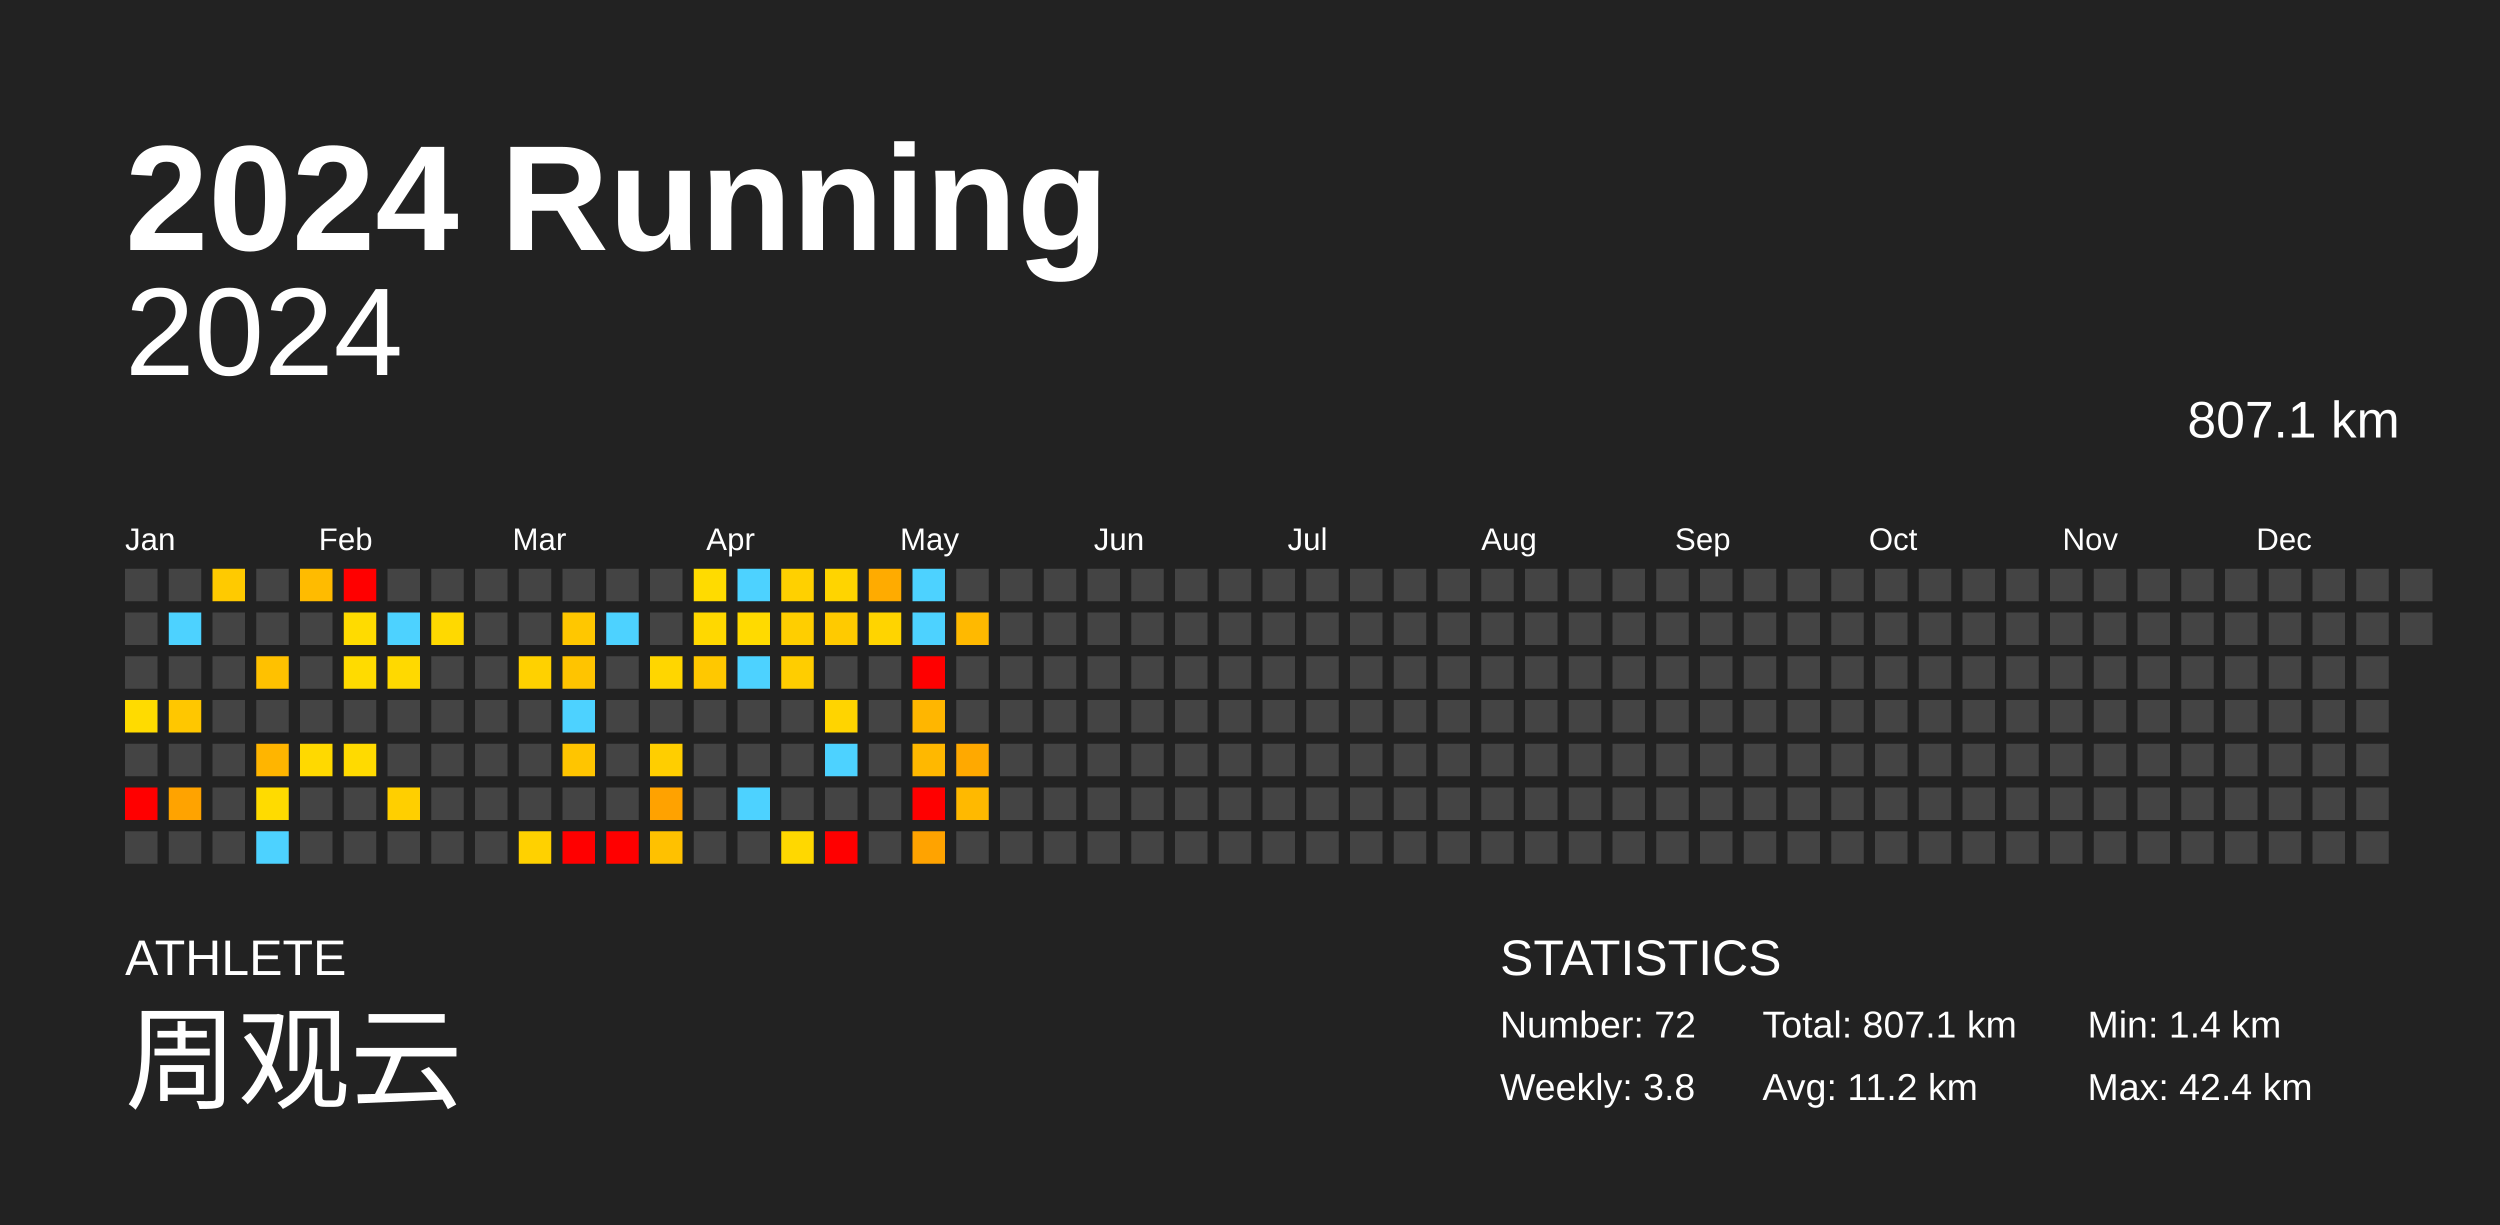
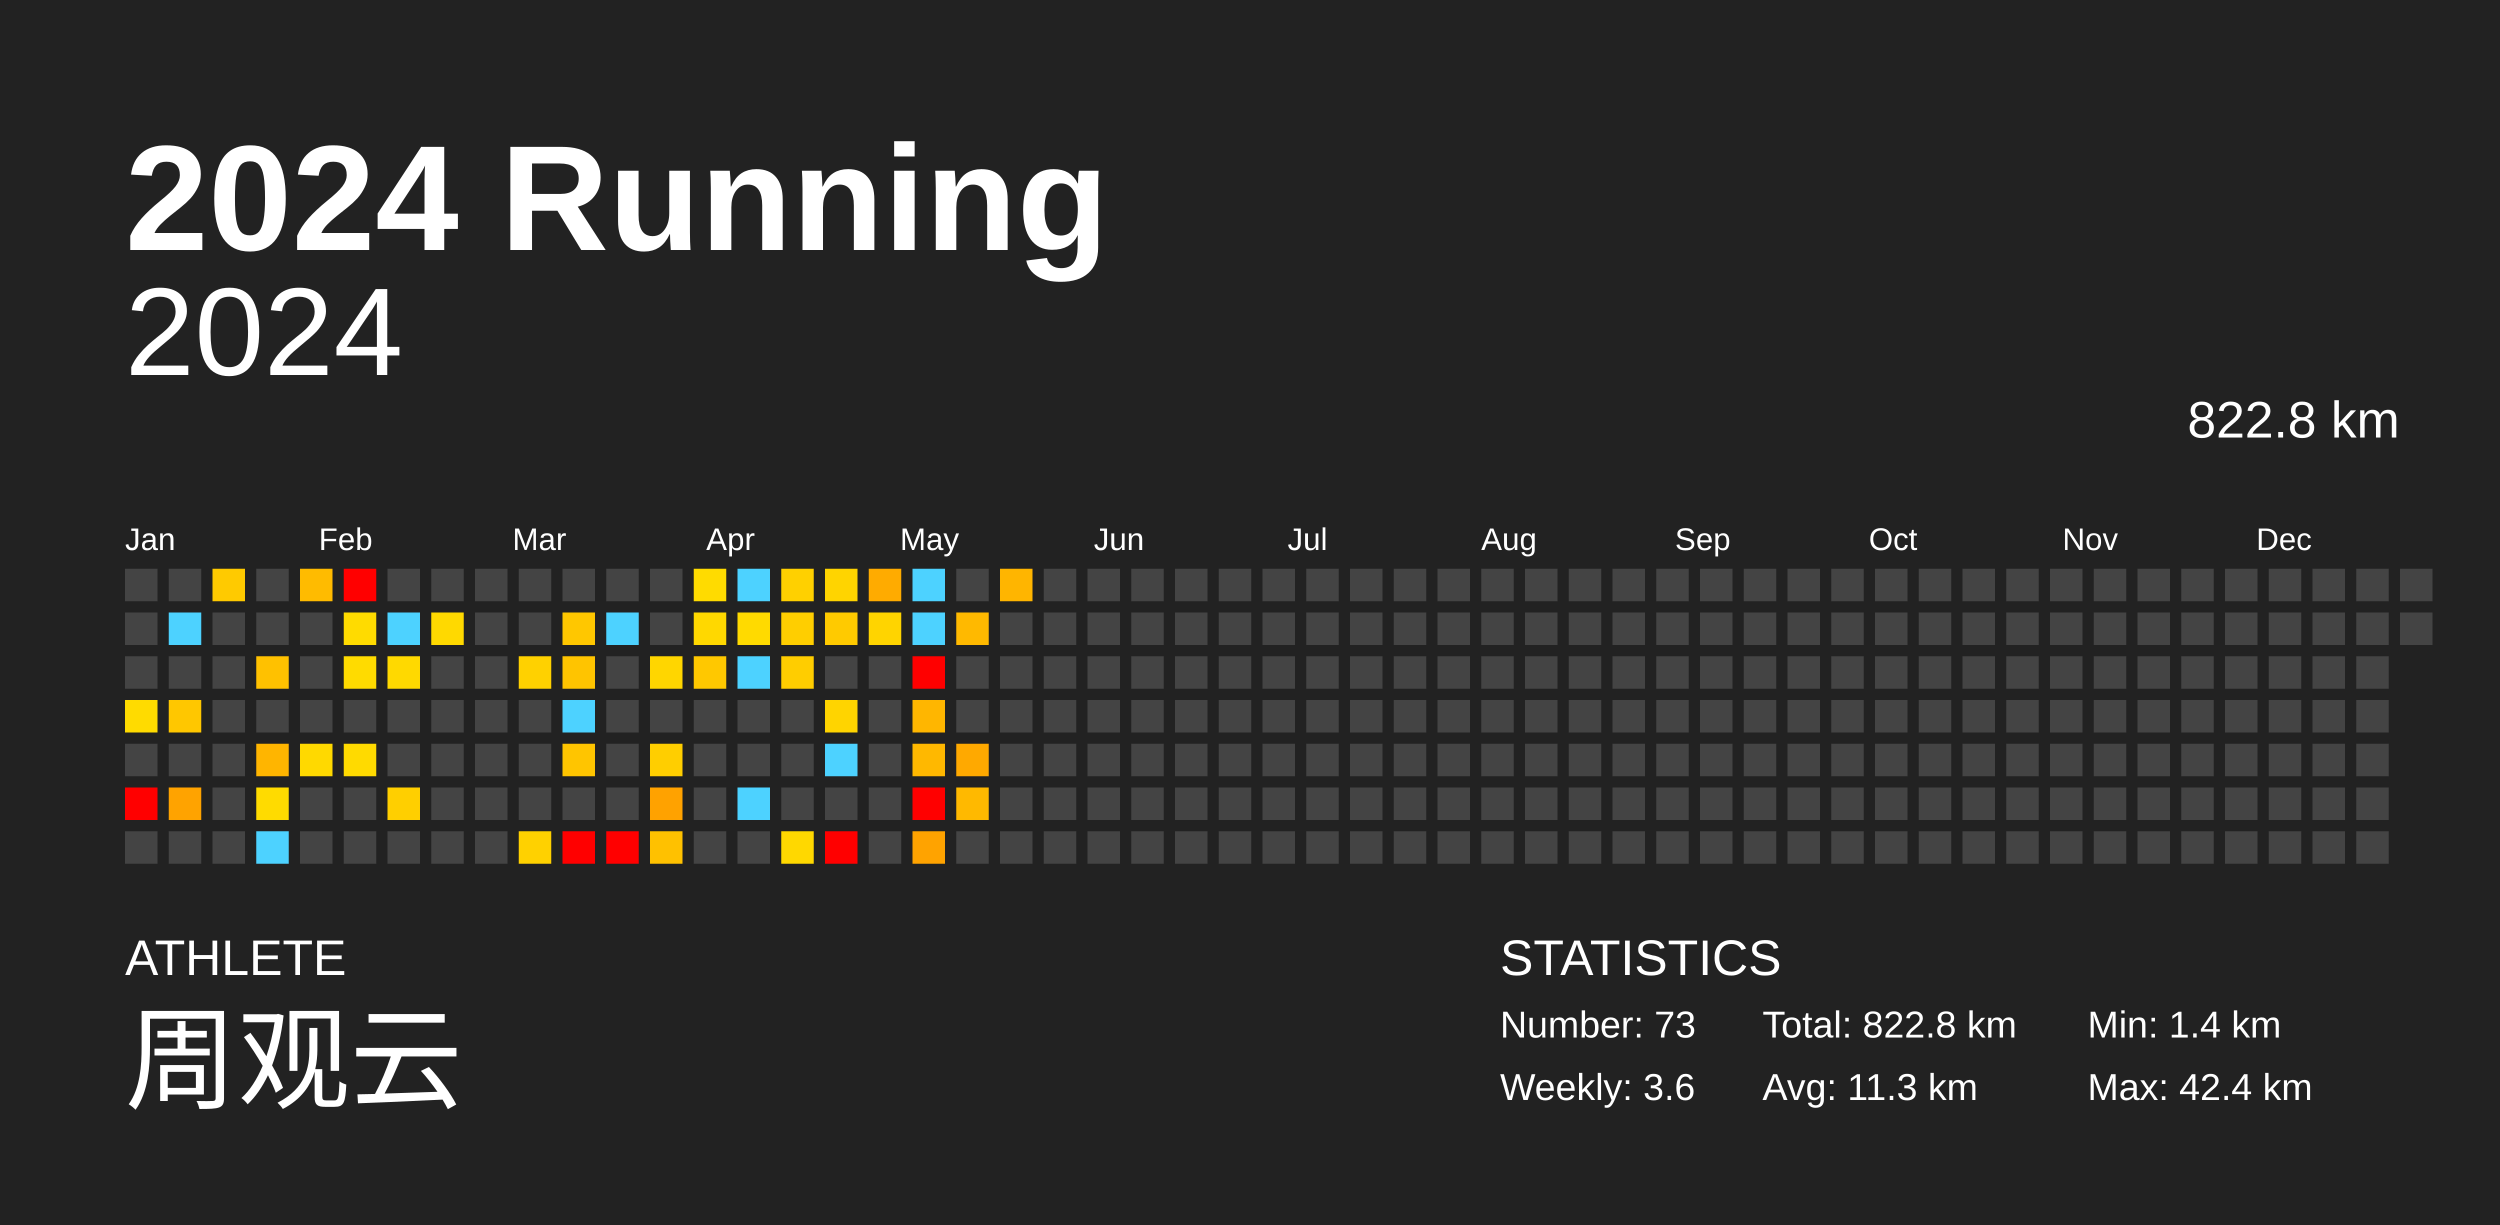
<svg xmlns="http://www.w3.org/2000/svg" baseProfile="full" height="98mm" version="1.1" viewBox="0,0,200,98" width="200mm">
  <defs />
  <rect fill="#222222" height="98" width="200" x="0" y="0" />
  <text fill="#FFFFFF" style="font-size:12px; font-family:Arial; font-weight:bold;" x="10" y="20">2024 Running</text>
  <text fill="#FFFFFF" style="font-size:4px; font-family:Arial" x="10" y="78">ATHLETE</text>
  <text fill="#FFFFFF" style="font-size:9px; font-family:Arial" x="10" y="88">周观云</text>
  <text fill="#FFFFFF" style="font-size:4px; font-family:Arial" x="120" y="78">STATISTICS</text>
-   <text fill="#FFFFFF" style="font-size:3px; font-family:Arial" x="120" y="83">Number: 72</text>
-   <text fill="#FFFFFF" style="font-size:3px; font-family:Arial" x="120" y="88">Weekly: 3.8</text>
-   <text fill="#FFFFFF" style="font-size:3px; font-family:Arial" x="141" y="83">Total: 807.1 km</text>
-   <text fill="#FFFFFF" style="font-size:3px; font-family:Arial" x="141" y="88">Avg: 11.2 km</text>
+   <text fill="#FFFFFF" style="font-size:3px; font-family:Arial" x="120" y="83">Number: 73</text>
+   <text fill="#FFFFFF" style="font-size:3px; font-family:Arial" x="120" y="88">Weekly: 3.6</text>
+   <text fill="#FFFFFF" style="font-size:3px; font-family:Arial" x="141" y="83">Total: 822.8 km</text>
+   <text fill="#FFFFFF" style="font-size:3px; font-family:Arial" x="141" y="88">Avg: 11.3 km</text>
  <text fill="#FFFFFF" style="font-size:3px; font-family:Arial" x="167" y="83">Min: 1.4 km</text>
  <text fill="#FFFFFF" style="font-size:3px; font-family:Arial" x="167" y="88">Max: 42.4 km</text>
  <text alignment-baseline="hanging" fill="#FFFFFF" style="font-size:10.0px; font-family:Arial;" x="10" y="30">2024</text>
-   <text alignment-baseline="hanging" fill="#FFFFFF" style="font-size:4.125px; font-family:Arial;" x="175" y="35">807.1 km</text>
+   <text alignment-baseline="hanging" fill="#FFFFFF" style="font-size:4.125px; font-family:Arial;" x="175" y="35">822.8 km</text>
  <text fill="#FFFFFF" style="font-size:2.5px; font-family:Arial" x="10.0" y="44">Jan</text>
  <text fill="#FFFFFF" style="font-size:2.5px; font-family:Arial" x="25.5" y="44">Feb</text>
  <text fill="#FFFFFF" style="font-size:2.5px; font-family:Arial" x="41.0" y="44">Mar</text>
  <text fill="#FFFFFF" style="font-size:2.5px; font-family:Arial" x="56.5" y="44">Apr</text>
  <text fill="#FFFFFF" style="font-size:2.5px; font-family:Arial" x="72.0" y="44">May</text>
  <text fill="#FFFFFF" style="font-size:2.5px; font-family:Arial" x="87.5" y="44">Jun</text>
  <text fill="#FFFFFF" style="font-size:2.5px; font-family:Arial" x="103.0" y="44">Jul</text>
  <text fill="#FFFFFF" style="font-size:2.5px; font-family:Arial" x="118.5" y="44">Aug</text>
  <text fill="#FFFFFF" style="font-size:2.5px; font-family:Arial" x="134.0" y="44">Sep</text>
  <text fill="#FFFFFF" style="font-size:2.5px; font-family:Arial" x="149.5" y="44">Oct</text>
  <text fill="#FFFFFF" style="font-size:2.5px; font-family:Arial" x="165.0" y="44">Nov</text>
  <text fill="#FFFFFF" style="font-size:2.5px; font-family:Arial" x="180.5" y="44">Dec</text>
  <rect fill="#444444" height="2.6" width="2.6" x="10.0" y="45.5" />
  <rect fill="#444444" height="2.6" width="2.6" x="10.0" y="49.0" />
  <rect fill="#444444" height="2.6" width="2.6" x="10.0" y="52.5" />
  <rect fill="#ffdb00" height="2.6" width="2.6" x="10.0" y="56.0" />
  <rect fill="#444444" height="2.6" width="2.6" x="10.0" y="59.5" />
  <rect fill="red" height="2.6" width="2.6" x="10.0" y="63.0" />
  <rect fill="#444444" height="2.6" width="2.6" x="10.0" y="66.5" />
  <rect fill="#444444" height="2.6" width="2.6" x="13.5" y="45.5" />
  <rect fill="#4dd2ff" height="2.6" width="2.6" x="13.5" y="49.0" />
  <rect fill="#444444" height="2.6" width="2.6" x="13.5" y="52.5" />
  <rect fill="#ffc700" height="2.6" width="2.6" x="13.5" y="56.0" />
  <rect fill="#444444" height="2.6" width="2.6" x="13.5" y="59.5" />
  <rect fill="#ffa300" height="2.6" width="2.6" x="13.5" y="63.0" />
  <rect fill="#444444" height="2.6" width="2.6" x="13.5" y="66.5" />
  <rect fill="#ffca00" height="2.6" width="2.6" x="17.0" y="45.5" />
  <rect fill="#444444" height="2.6" width="2.6" x="17.0" y="49.0" />
  <rect fill="#444444" height="2.6" width="2.6" x="17.0" y="52.5" />
  <rect fill="#444444" height="2.6" width="2.6" x="17.0" y="56.0" />
  <rect fill="#444444" height="2.6" width="2.6" x="17.0" y="59.5" />
  <rect fill="#444444" height="2.6" width="2.6" x="17.0" y="63.0" />
  <rect fill="#444444" height="2.6" width="2.6" x="17.0" y="66.5" />
  <rect fill="#444444" height="2.6" width="2.6" x="20.5" y="45.5" />
  <rect fill="#444444" height="2.6" width="2.6" x="20.5" y="49.0" />
  <rect fill="#ffc100" height="2.6" width="2.6" x="20.5" y="52.5" />
  <rect fill="#444444" height="2.6" width="2.6" x="20.5" y="56.0" />
  <rect fill="#ffb500" height="2.6" width="2.6" x="20.5" y="59.5" />
  <rect fill="#ffdb00" height="2.6" width="2.6" x="20.5" y="63.0" />
  <rect fill="#4dd2ff" height="2.6" width="2.6" x="20.5" y="66.5" />
  <rect fill="#ffbb00" height="2.6" width="2.6" x="24.0" y="45.5" />
  <rect fill="#444444" height="2.6" width="2.6" x="24.0" y="49.0" />
  <rect fill="#444444" height="2.6" width="2.6" x="24.0" y="52.5" />
  <rect fill="#444444" height="2.6" width="2.6" x="24.0" y="56.0" />
  <rect fill="#ffd900" height="2.6" width="2.6" x="24.0" y="59.5" />
  <rect fill="#444444" height="2.6" width="2.6" x="24.0" y="63.0" />
  <rect fill="#444444" height="2.6" width="2.6" x="24.0" y="66.5" />
  <rect fill="red" height="2.6" width="2.6" x="27.5" y="45.5" />
  <rect fill="#ffdb00" height="2.6" width="2.6" x="27.5" y="49.0" />
  <rect fill="#ffdb00" height="2.6" width="2.6" x="27.5" y="52.5" />
  <rect fill="#444444" height="2.6" width="2.6" x="27.5" y="56.0" />
  <rect fill="#ffda00" height="2.6" width="2.6" x="27.5" y="59.5" />
  <rect fill="#444444" height="2.6" width="2.6" x="27.5" y="63.0" />
  <rect fill="#444444" height="2.6" width="2.6" x="27.5" y="66.5" />
  <rect fill="#444444" height="2.6" width="2.6" x="31.0" y="45.5" />
  <rect fill="#4dd2ff" height="2.6" width="2.6" x="31.0" y="49.0" />
  <rect fill="#ffd900" height="2.6" width="2.6" x="31.0" y="52.5" />
  <rect fill="#444444" height="2.6" width="2.6" x="31.0" y="56.0" />
  <rect fill="#444444" height="2.6" width="2.6" x="31.0" y="59.5" />
  <rect fill="#ffcf00" height="2.6" width="2.6" x="31.0" y="63.0" />
  <rect fill="#444444" height="2.6" width="2.6" x="31.0" y="66.5" />
  <rect fill="#444444" height="2.6" width="2.6" x="34.5" y="45.5" />
  <rect fill="#ffd900" height="2.6" width="2.6" x="34.5" y="49.0" />
  <rect fill="#444444" height="2.6" width="2.6" x="34.5" y="52.5" />
  <rect fill="#444444" height="2.6" width="2.6" x="34.5" y="56.0" />
  <rect fill="#444444" height="2.6" width="2.6" x="34.5" y="59.5" />
  <rect fill="#444444" height="2.6" width="2.6" x="34.5" y="63.0" />
  <rect fill="#444444" height="2.6" width="2.6" x="34.5" y="66.5" />
  <rect fill="#444444" height="2.6" width="2.6" x="38.0" y="45.5" />
  <rect fill="#444444" height="2.6" width="2.6" x="38.0" y="49.0" />
  <rect fill="#444444" height="2.6" width="2.6" x="38.0" y="52.5" />
  <rect fill="#444444" height="2.6" width="2.6" x="38.0" y="56.0" />
  <rect fill="#444444" height="2.6" width="2.6" x="38.0" y="59.5" />
  <rect fill="#444444" height="2.6" width="2.6" x="38.0" y="63.0" />
  <rect fill="#444444" height="2.6" width="2.6" x="38.0" y="66.5" />
  <rect fill="#444444" height="2.6" width="2.6" x="41.5" y="45.5" />
  <rect fill="#444444" height="2.6" width="2.6" x="41.5" y="49.0" />
  <rect fill="#ffd100" height="2.6" width="2.6" x="41.5" y="52.5" />
  <rect fill="#444444" height="2.6" width="2.6" x="41.5" y="56.0" />
  <rect fill="#444444" height="2.6" width="2.6" x="41.5" y="59.5" />
  <rect fill="#444444" height="2.6" width="2.6" x="41.5" y="63.0" />
  <rect fill="#ffd100" height="2.6" width="2.6" x="41.5" y="66.5" />
  <rect fill="#444444" height="2.6" width="2.6" x="45.0" y="45.5" />
  <rect fill="#ffc700" height="2.6" width="2.6" x="45.0" y="49.0" />
  <rect fill="#ffc400" height="2.6" width="2.6" x="45.0" y="52.5" />
  <rect fill="#4dd2ff" height="2.6" width="2.6" x="45.0" y="56.0" />
  <rect fill="#ffc500" height="2.6" width="2.6" x="45.0" y="59.5" />
  <rect fill="#444444" height="2.6" width="2.6" x="45.0" y="63.0" />
  <rect fill="red" height="2.6" width="2.6" x="45.0" y="66.5" />
  <rect fill="#444444" height="2.6" width="2.6" x="48.5" y="45.5" />
  <rect fill="#4dd2ff" height="2.6" width="2.6" x="48.5" y="49.0" />
  <rect fill="#444444" height="2.6" width="2.6" x="48.5" y="52.5" />
  <rect fill="#444444" height="2.6" width="2.6" x="48.5" y="56.0" />
  <rect fill="#444444" height="2.6" width="2.6" x="48.5" y="59.5" />
  <rect fill="#444444" height="2.6" width="2.6" x="48.5" y="63.0" />
  <rect fill="red" height="2.6" width="2.6" x="48.5" y="66.5" />
  <rect fill="#444444" height="2.6" width="2.6" x="52.0" y="45.5" />
  <rect fill="#444444" height="2.6" width="2.6" x="52.0" y="49.0" />
  <rect fill="#ffd600" height="2.6" width="2.6" x="52.0" y="52.5" />
  <rect fill="#444444" height="2.6" width="2.6" x="52.0" y="56.0" />
  <rect fill="#ffce00" height="2.6" width="2.6" x="52.0" y="59.5" />
  <rect fill="#ffa200" height="2.6" width="2.6" x="52.0" y="63.0" />
  <rect fill="#ffc100" height="2.6" width="2.6" x="52.0" y="66.5" />
  <rect fill="#ffdb00" height="2.6" width="2.6" x="55.5" y="45.5" />
  <rect fill="#ffd800" height="2.6" width="2.6" x="55.5" y="49.0" />
  <rect fill="#ffc800" height="2.6" width="2.6" x="55.5" y="52.5" />
  <rect fill="#444444" height="2.6" width="2.6" x="55.5" y="56.0" />
  <rect fill="#444444" height="2.6" width="2.6" x="55.5" y="59.5" />
  <rect fill="#444444" height="2.6" width="2.6" x="55.5" y="63.0" />
  <rect fill="#444444" height="2.6" width="2.6" x="55.5" y="66.5" />
  <rect fill="#4dd2ff" height="2.6" width="2.6" x="59.0" y="45.5" />
  <rect fill="#ffda00" height="2.6" width="2.6" x="59.0" y="49.0" />
  <rect fill="#4dd2ff" height="2.6" width="2.6" x="59.0" y="52.5" />
  <rect fill="#444444" height="2.6" width="2.6" x="59.0" y="56.0" />
  <rect fill="#444444" height="2.6" width="2.6" x="59.0" y="59.5" />
  <rect fill="#4dd2ff" height="2.6" width="2.6" x="59.0" y="63.0" />
  <rect fill="#444444" height="2.6" width="2.6" x="59.0" y="66.5" />
  <rect fill="#ffd000" height="2.6" width="2.6" x="62.5" y="45.5" />
  <rect fill="#ffce00" height="2.6" width="2.6" x="62.5" y="49.0" />
  <rect fill="#ffcd00" height="2.6" width="2.6" x="62.5" y="52.5" />
  <rect fill="#444444" height="2.6" width="2.6" x="62.5" y="56.0" />
  <rect fill="#444444" height="2.6" width="2.6" x="62.5" y="59.5" />
  <rect fill="#444444" height="2.6" width="2.6" x="62.5" y="63.0" />
  <rect fill="#ffd800" height="2.6" width="2.6" x="62.5" y="66.5" />
  <rect fill="#ffd400" height="2.6" width="2.6" x="66.0" y="45.5" />
  <rect fill="#ffca00" height="2.6" width="2.6" x="66.0" y="49.0" />
  <rect fill="#444444" height="2.6" width="2.6" x="66.0" y="52.5" />
  <rect fill="#ffd400" height="2.6" width="2.6" x="66.0" y="56.0" />
  <rect fill="#4dd2ff" height="2.6" width="2.6" x="66.0" y="59.5" />
  <rect fill="#444444" height="2.6" width="2.6" x="66.0" y="63.0" />
  <rect fill="red" height="2.6" width="2.6" x="66.0" y="66.5" />
  <rect fill="#ffab00" height="2.6" width="2.6" x="69.5" y="45.5" />
  <rect fill="#ffd400" height="2.6" width="2.6" x="69.5" y="49.0" />
  <rect fill="#444444" height="2.6" width="2.6" x="69.5" y="52.5" />
  <rect fill="#444444" height="2.6" width="2.6" x="69.5" y="56.0" />
  <rect fill="#444444" height="2.6" width="2.6" x="69.5" y="59.5" />
  <rect fill="#444444" height="2.6" width="2.6" x="69.5" y="63.0" />
  <rect fill="#444444" height="2.6" width="2.6" x="69.5" y="66.5" />
  <rect fill="#4dd2ff" height="2.6" width="2.6" x="73.0" y="45.5" />
  <rect fill="#4dd2ff" height="2.6" width="2.6" x="73.0" y="49.0" />
  <rect fill="red" height="2.6" width="2.6" x="73.0" y="52.5" />
  <rect fill="#ffb600" height="2.6" width="2.6" x="73.0" y="56.0" />
  <rect fill="#ffb800" height="2.6" width="2.6" x="73.0" y="59.5" />
  <rect fill="red" height="2.6" width="2.6" x="73.0" y="63.0" />
  <rect fill="#ffa300" height="2.6" width="2.6" x="73.0" y="66.5" />
  <rect fill="#444444" height="2.6" width="2.6" x="76.5" y="45.5" />
  <rect fill="#ffb900" height="2.6" width="2.6" x="76.5" y="49.0" />
  <rect fill="#444444" height="2.6" width="2.6" x="76.5" y="52.5" />
  <rect fill="#444444" height="2.6" width="2.6" x="76.5" y="56.0" />
  <rect fill="#ffa900" height="2.6" width="2.6" x="76.5" y="59.5" />
  <rect fill="#ffb900" height="2.6" width="2.6" x="76.5" y="63.0" />
  <rect fill="#444444" height="2.6" width="2.6" x="76.5" y="66.5" />
-   <rect fill="#444444" height="2.6" width="2.6" x="80.0" y="45.5" />
+   <rect fill="#ffb500" height="2.6" width="2.6" x="80.0" y="45.5" />
  <rect fill="#444444" height="2.6" width="2.6" x="80.0" y="49.0" />
  <rect fill="#444444" height="2.6" width="2.6" x="80.0" y="52.5" />
  <rect fill="#444444" height="2.6" width="2.6" x="80.0" y="56.0" />
  <rect fill="#444444" height="2.6" width="2.6" x="80.0" y="59.5" />
  <rect fill="#444444" height="2.6" width="2.6" x="80.0" y="63.0" />
  <rect fill="#444444" height="2.6" width="2.6" x="80.0" y="66.5" />
  <rect fill="#444444" height="2.6" width="2.6" x="83.5" y="45.5" />
  <rect fill="#444444" height="2.6" width="2.6" x="83.5" y="49.0" />
  <rect fill="#444444" height="2.6" width="2.6" x="83.5" y="52.5" />
  <rect fill="#444444" height="2.6" width="2.6" x="83.5" y="56.0" />
  <rect fill="#444444" height="2.6" width="2.6" x="83.5" y="59.5" />
  <rect fill="#444444" height="2.6" width="2.6" x="83.5" y="63.0" />
  <rect fill="#444444" height="2.6" width="2.6" x="83.5" y="66.5" />
  <rect fill="#444444" height="2.6" width="2.6" x="87.0" y="45.5" />
  <rect fill="#444444" height="2.6" width="2.6" x="87.0" y="49.0" />
  <rect fill="#444444" height="2.6" width="2.6" x="87.0" y="52.5" />
  <rect fill="#444444" height="2.6" width="2.6" x="87.0" y="56.0" />
  <rect fill="#444444" height="2.6" width="2.6" x="87.0" y="59.5" />
  <rect fill="#444444" height="2.6" width="2.6" x="87.0" y="63.0" />
  <rect fill="#444444" height="2.6" width="2.6" x="87.0" y="66.5" />
  <rect fill="#444444" height="2.6" width="2.6" x="90.5" y="45.5" />
  <rect fill="#444444" height="2.6" width="2.6" x="90.5" y="49.0" />
  <rect fill="#444444" height="2.6" width="2.6" x="90.5" y="52.5" />
  <rect fill="#444444" height="2.6" width="2.6" x="90.5" y="56.0" />
  <rect fill="#444444" height="2.6" width="2.6" x="90.5" y="59.5" />
  <rect fill="#444444" height="2.6" width="2.6" x="90.5" y="63.0" />
  <rect fill="#444444" height="2.6" width="2.6" x="90.5" y="66.5" />
  <rect fill="#444444" height="2.6" width="2.6" x="94.0" y="45.5" />
  <rect fill="#444444" height="2.6" width="2.6" x="94.0" y="49.0" />
  <rect fill="#444444" height="2.6" width="2.6" x="94.0" y="52.5" />
  <rect fill="#444444" height="2.6" width="2.6" x="94.0" y="56.0" />
  <rect fill="#444444" height="2.6" width="2.6" x="94.0" y="59.5" />
  <rect fill="#444444" height="2.6" width="2.6" x="94.0" y="63.0" />
  <rect fill="#444444" height="2.6" width="2.6" x="94.0" y="66.5" />
  <rect fill="#444444" height="2.6" width="2.6" x="97.5" y="45.5" />
  <rect fill="#444444" height="2.6" width="2.6" x="97.5" y="49.0" />
  <rect fill="#444444" height="2.6" width="2.6" x="97.5" y="52.5" />
  <rect fill="#444444" height="2.6" width="2.6" x="97.5" y="56.0" />
  <rect fill="#444444" height="2.6" width="2.6" x="97.5" y="59.5" />
  <rect fill="#444444" height="2.6" width="2.6" x="97.5" y="63.0" />
  <rect fill="#444444" height="2.6" width="2.6" x="97.5" y="66.5" />
  <rect fill="#444444" height="2.6" width="2.6" x="101.0" y="45.5" />
  <rect fill="#444444" height="2.6" width="2.6" x="101.0" y="49.0" />
  <rect fill="#444444" height="2.6" width="2.6" x="101.0" y="52.5" />
  <rect fill="#444444" height="2.6" width="2.6" x="101.0" y="56.0" />
  <rect fill="#444444" height="2.6" width="2.6" x="101.0" y="59.5" />
  <rect fill="#444444" height="2.6" width="2.6" x="101.0" y="63.0" />
  <rect fill="#444444" height="2.6" width="2.6" x="101.0" y="66.5" />
  <rect fill="#444444" height="2.6" width="2.6" x="104.5" y="45.5" />
  <rect fill="#444444" height="2.6" width="2.6" x="104.5" y="49.0" />
  <rect fill="#444444" height="2.6" width="2.6" x="104.5" y="52.5" />
  <rect fill="#444444" height="2.6" width="2.6" x="104.5" y="56.0" />
  <rect fill="#444444" height="2.6" width="2.6" x="104.5" y="59.5" />
  <rect fill="#444444" height="2.6" width="2.6" x="104.5" y="63.0" />
  <rect fill="#444444" height="2.6" width="2.6" x="104.5" y="66.5" />
  <rect fill="#444444" height="2.6" width="2.6" x="108.0" y="45.5" />
  <rect fill="#444444" height="2.6" width="2.6" x="108.0" y="49.0" />
  <rect fill="#444444" height="2.6" width="2.6" x="108.0" y="52.5" />
  <rect fill="#444444" height="2.6" width="2.6" x="108.0" y="56.0" />
  <rect fill="#444444" height="2.6" width="2.6" x="108.0" y="59.5" />
  <rect fill="#444444" height="2.6" width="2.6" x="108.0" y="63.0" />
  <rect fill="#444444" height="2.6" width="2.6" x="108.0" y="66.5" />
  <rect fill="#444444" height="2.6" width="2.6" x="111.5" y="45.5" />
  <rect fill="#444444" height="2.6" width="2.6" x="111.5" y="49.0" />
  <rect fill="#444444" height="2.6" width="2.6" x="111.5" y="52.5" />
  <rect fill="#444444" height="2.6" width="2.6" x="111.5" y="56.0" />
  <rect fill="#444444" height="2.6" width="2.6" x="111.5" y="59.5" />
  <rect fill="#444444" height="2.6" width="2.6" x="111.5" y="63.0" />
  <rect fill="#444444" height="2.6" width="2.6" x="111.5" y="66.5" />
  <rect fill="#444444" height="2.6" width="2.6" x="115.0" y="45.5" />
  <rect fill="#444444" height="2.6" width="2.6" x="115.0" y="49.0" />
  <rect fill="#444444" height="2.6" width="2.6" x="115.0" y="52.5" />
  <rect fill="#444444" height="2.6" width="2.6" x="115.0" y="56.0" />
  <rect fill="#444444" height="2.6" width="2.6" x="115.0" y="59.5" />
  <rect fill="#444444" height="2.6" width="2.6" x="115.0" y="63.0" />
  <rect fill="#444444" height="2.6" width="2.6" x="115.0" y="66.5" />
  <rect fill="#444444" height="2.6" width="2.6" x="118.5" y="45.5" />
  <rect fill="#444444" height="2.6" width="2.6" x="118.5" y="49.0" />
  <rect fill="#444444" height="2.6" width="2.6" x="118.5" y="52.5" />
  <rect fill="#444444" height="2.6" width="2.6" x="118.5" y="56.0" />
  <rect fill="#444444" height="2.6" width="2.6" x="118.5" y="59.5" />
  <rect fill="#444444" height="2.6" width="2.6" x="118.5" y="63.0" />
  <rect fill="#444444" height="2.6" width="2.6" x="118.5" y="66.5" />
  <rect fill="#444444" height="2.6" width="2.6" x="122.0" y="45.5" />
  <rect fill="#444444" height="2.6" width="2.6" x="122.0" y="49.0" />
  <rect fill="#444444" height="2.6" width="2.6" x="122.0" y="52.5" />
  <rect fill="#444444" height="2.6" width="2.6" x="122.0" y="56.0" />
  <rect fill="#444444" height="2.6" width="2.6" x="122.0" y="59.5" />
  <rect fill="#444444" height="2.6" width="2.6" x="122.0" y="63.0" />
  <rect fill="#444444" height="2.6" width="2.6" x="122.0" y="66.5" />
  <rect fill="#444444" height="2.6" width="2.6" x="125.5" y="45.5" />
  <rect fill="#444444" height="2.6" width="2.6" x="125.5" y="49.0" />
  <rect fill="#444444" height="2.6" width="2.6" x="125.5" y="52.5" />
  <rect fill="#444444" height="2.6" width="2.6" x="125.5" y="56.0" />
  <rect fill="#444444" height="2.6" width="2.6" x="125.5" y="59.5" />
  <rect fill="#444444" height="2.6" width="2.6" x="125.5" y="63.0" />
  <rect fill="#444444" height="2.6" width="2.6" x="125.5" y="66.5" />
  <rect fill="#444444" height="2.6" width="2.6" x="129.0" y="45.5" />
  <rect fill="#444444" height="2.6" width="2.6" x="129.0" y="49.0" />
  <rect fill="#444444" height="2.6" width="2.6" x="129.0" y="52.5" />
  <rect fill="#444444" height="2.6" width="2.6" x="129.0" y="56.0" />
  <rect fill="#444444" height="2.6" width="2.6" x="129.0" y="59.5" />
  <rect fill="#444444" height="2.6" width="2.6" x="129.0" y="63.0" />
  <rect fill="#444444" height="2.6" width="2.6" x="129.0" y="66.5" />
  <rect fill="#444444" height="2.6" width="2.6" x="132.5" y="45.5" />
  <rect fill="#444444" height="2.6" width="2.6" x="132.5" y="49.0" />
  <rect fill="#444444" height="2.6" width="2.6" x="132.5" y="52.5" />
  <rect fill="#444444" height="2.6" width="2.6" x="132.5" y="56.0" />
  <rect fill="#444444" height="2.6" width="2.6" x="132.5" y="59.5" />
  <rect fill="#444444" height="2.6" width="2.6" x="132.5" y="63.0" />
  <rect fill="#444444" height="2.6" width="2.6" x="132.5" y="66.5" />
  <rect fill="#444444" height="2.6" width="2.6" x="136.0" y="45.5" />
  <rect fill="#444444" height="2.6" width="2.6" x="136.0" y="49.0" />
  <rect fill="#444444" height="2.6" width="2.6" x="136.0" y="52.5" />
  <rect fill="#444444" height="2.6" width="2.6" x="136.0" y="56.0" />
  <rect fill="#444444" height="2.6" width="2.6" x="136.0" y="59.5" />
  <rect fill="#444444" height="2.6" width="2.6" x="136.0" y="63.0" />
  <rect fill="#444444" height="2.6" width="2.6" x="136.0" y="66.5" />
  <rect fill="#444444" height="2.6" width="2.6" x="139.5" y="45.5" />
  <rect fill="#444444" height="2.6" width="2.6" x="139.5" y="49.0" />
  <rect fill="#444444" height="2.6" width="2.6" x="139.5" y="52.5" />
  <rect fill="#444444" height="2.6" width="2.6" x="139.5" y="56.0" />
  <rect fill="#444444" height="2.6" width="2.6" x="139.5" y="59.5" />
  <rect fill="#444444" height="2.6" width="2.6" x="139.5" y="63.0" />
  <rect fill="#444444" height="2.6" width="2.6" x="139.5" y="66.5" />
  <rect fill="#444444" height="2.6" width="2.6" x="143.0" y="45.5" />
  <rect fill="#444444" height="2.6" width="2.6" x="143.0" y="49.0" />
  <rect fill="#444444" height="2.6" width="2.6" x="143.0" y="52.5" />
  <rect fill="#444444" height="2.6" width="2.6" x="143.0" y="56.0" />
  <rect fill="#444444" height="2.6" width="2.6" x="143.0" y="59.5" />
  <rect fill="#444444" height="2.6" width="2.6" x="143.0" y="63.0" />
  <rect fill="#444444" height="2.6" width="2.6" x="143.0" y="66.5" />
  <rect fill="#444444" height="2.6" width="2.6" x="146.5" y="45.5" />
  <rect fill="#444444" height="2.6" width="2.6" x="146.5" y="49.0" />
  <rect fill="#444444" height="2.6" width="2.6" x="146.5" y="52.5" />
  <rect fill="#444444" height="2.6" width="2.6" x="146.5" y="56.0" />
  <rect fill="#444444" height="2.6" width="2.6" x="146.5" y="59.5" />
  <rect fill="#444444" height="2.6" width="2.6" x="146.5" y="63.0" />
  <rect fill="#444444" height="2.6" width="2.6" x="146.5" y="66.5" />
  <rect fill="#444444" height="2.6" width="2.6" x="150.0" y="45.5" />
  <rect fill="#444444" height="2.6" width="2.6" x="150.0" y="49.0" />
  <rect fill="#444444" height="2.6" width="2.6" x="150.0" y="52.5" />
  <rect fill="#444444" height="2.6" width="2.6" x="150.0" y="56.0" />
  <rect fill="#444444" height="2.6" width="2.6" x="150.0" y="59.5" />
  <rect fill="#444444" height="2.6" width="2.6" x="150.0" y="63.0" />
  <rect fill="#444444" height="2.6" width="2.6" x="150.0" y="66.5" />
  <rect fill="#444444" height="2.6" width="2.6" x="153.5" y="45.5" />
  <rect fill="#444444" height="2.6" width="2.6" x="153.5" y="49.0" />
  <rect fill="#444444" height="2.6" width="2.6" x="153.5" y="52.5" />
  <rect fill="#444444" height="2.6" width="2.6" x="153.5" y="56.0" />
  <rect fill="#444444" height="2.6" width="2.6" x="153.5" y="59.5" />
  <rect fill="#444444" height="2.6" width="2.6" x="153.5" y="63.0" />
  <rect fill="#444444" height="2.6" width="2.6" x="153.5" y="66.5" />
  <rect fill="#444444" height="2.6" width="2.6" x="157.0" y="45.5" />
  <rect fill="#444444" height="2.6" width="2.6" x="157.0" y="49.0" />
  <rect fill="#444444" height="2.6" width="2.6" x="157.0" y="52.5" />
  <rect fill="#444444" height="2.6" width="2.6" x="157.0" y="56.0" />
  <rect fill="#444444" height="2.6" width="2.6" x="157.0" y="59.5" />
  <rect fill="#444444" height="2.6" width="2.6" x="157.0" y="63.0" />
  <rect fill="#444444" height="2.6" width="2.6" x="157.0" y="66.5" />
  <rect fill="#444444" height="2.6" width="2.6" x="160.5" y="45.5" />
  <rect fill="#444444" height="2.6" width="2.6" x="160.5" y="49.0" />
  <rect fill="#444444" height="2.6" width="2.6" x="160.5" y="52.5" />
  <rect fill="#444444" height="2.6" width="2.6" x="160.5" y="56.0" />
  <rect fill="#444444" height="2.6" width="2.6" x="160.5" y="59.5" />
  <rect fill="#444444" height="2.6" width="2.6" x="160.5" y="63.0" />
  <rect fill="#444444" height="2.6" width="2.6" x="160.5" y="66.5" />
  <rect fill="#444444" height="2.6" width="2.6" x="164.0" y="45.5" />
  <rect fill="#444444" height="2.6" width="2.6" x="164.0" y="49.0" />
  <rect fill="#444444" height="2.6" width="2.6" x="164.0" y="52.5" />
  <rect fill="#444444" height="2.6" width="2.6" x="164.0" y="56.0" />
  <rect fill="#444444" height="2.6" width="2.6" x="164.0" y="59.5" />
  <rect fill="#444444" height="2.6" width="2.6" x="164.0" y="63.0" />
  <rect fill="#444444" height="2.6" width="2.6" x="164.0" y="66.5" />
  <rect fill="#444444" height="2.6" width="2.6" x="167.5" y="45.5" />
  <rect fill="#444444" height="2.6" width="2.6" x="167.5" y="49.0" />
  <rect fill="#444444" height="2.6" width="2.6" x="167.5" y="52.5" />
  <rect fill="#444444" height="2.6" width="2.6" x="167.5" y="56.0" />
  <rect fill="#444444" height="2.6" width="2.6" x="167.5" y="59.5" />
  <rect fill="#444444" height="2.6" width="2.6" x="167.5" y="63.0" />
  <rect fill="#444444" height="2.6" width="2.6" x="167.5" y="66.5" />
  <rect fill="#444444" height="2.6" width="2.6" x="171.0" y="45.5" />
  <rect fill="#444444" height="2.6" width="2.6" x="171.0" y="49.0" />
  <rect fill="#444444" height="2.6" width="2.6" x="171.0" y="52.5" />
  <rect fill="#444444" height="2.6" width="2.6" x="171.0" y="56.0" />
  <rect fill="#444444" height="2.6" width="2.6" x="171.0" y="59.5" />
  <rect fill="#444444" height="2.6" width="2.6" x="171.0" y="63.0" />
  <rect fill="#444444" height="2.6" width="2.6" x="171.0" y="66.5" />
  <rect fill="#444444" height="2.6" width="2.6" x="174.5" y="45.5" />
  <rect fill="#444444" height="2.6" width="2.6" x="174.5" y="49.0" />
  <rect fill="#444444" height="2.6" width="2.6" x="174.5" y="52.5" />
  <rect fill="#444444" height="2.6" width="2.6" x="174.5" y="56.0" />
  <rect fill="#444444" height="2.6" width="2.6" x="174.5" y="59.5" />
  <rect fill="#444444" height="2.6" width="2.6" x="174.5" y="63.0" />
  <rect fill="#444444" height="2.6" width="2.6" x="174.5" y="66.5" />
  <rect fill="#444444" height="2.6" width="2.6" x="178.0" y="45.5" />
  <rect fill="#444444" height="2.6" width="2.6" x="178.0" y="49.0" />
  <rect fill="#444444" height="2.6" width="2.6" x="178.0" y="52.5" />
  <rect fill="#444444" height="2.6" width="2.6" x="178.0" y="56.0" />
  <rect fill="#444444" height="2.6" width="2.6" x="178.0" y="59.5" />
  <rect fill="#444444" height="2.6" width="2.6" x="178.0" y="63.0" />
  <rect fill="#444444" height="2.6" width="2.6" x="178.0" y="66.5" />
  <rect fill="#444444" height="2.6" width="2.6" x="181.5" y="45.5" />
  <rect fill="#444444" height="2.6" width="2.6" x="181.5" y="49.0" />
  <rect fill="#444444" height="2.6" width="2.6" x="181.5" y="52.5" />
  <rect fill="#444444" height="2.6" width="2.6" x="181.5" y="56.0" />
  <rect fill="#444444" height="2.6" width="2.6" x="181.5" y="59.5" />
  <rect fill="#444444" height="2.6" width="2.6" x="181.5" y="63.0" />
  <rect fill="#444444" height="2.6" width="2.6" x="181.5" y="66.5" />
  <rect fill="#444444" height="2.6" width="2.6" x="185.0" y="45.5" />
  <rect fill="#444444" height="2.6" width="2.6" x="185.0" y="49.0" />
  <rect fill="#444444" height="2.6" width="2.6" x="185.0" y="52.5" />
  <rect fill="#444444" height="2.6" width="2.6" x="185.0" y="56.0" />
  <rect fill="#444444" height="2.6" width="2.6" x="185.0" y="59.5" />
  <rect fill="#444444" height="2.6" width="2.6" x="185.0" y="63.0" />
  <rect fill="#444444" height="2.6" width="2.6" x="185.0" y="66.5" />
  <rect fill="#444444" height="2.6" width="2.6" x="188.5" y="45.5" />
  <rect fill="#444444" height="2.6" width="2.6" x="188.5" y="49.0" />
  <rect fill="#444444" height="2.6" width="2.6" x="188.5" y="52.5" />
  <rect fill="#444444" height="2.6" width="2.6" x="188.5" y="56.0" />
  <rect fill="#444444" height="2.6" width="2.6" x="188.5" y="59.5" />
  <rect fill="#444444" height="2.6" width="2.6" x="188.5" y="63.0" />
  <rect fill="#444444" height="2.6" width="2.6" x="188.5" y="66.5" />
  <rect fill="#444444" height="2.6" width="2.6" x="192.0" y="45.5" />
  <rect fill="#444444" height="2.6" width="2.6" x="192.0" y="49.0" />
</svg>
